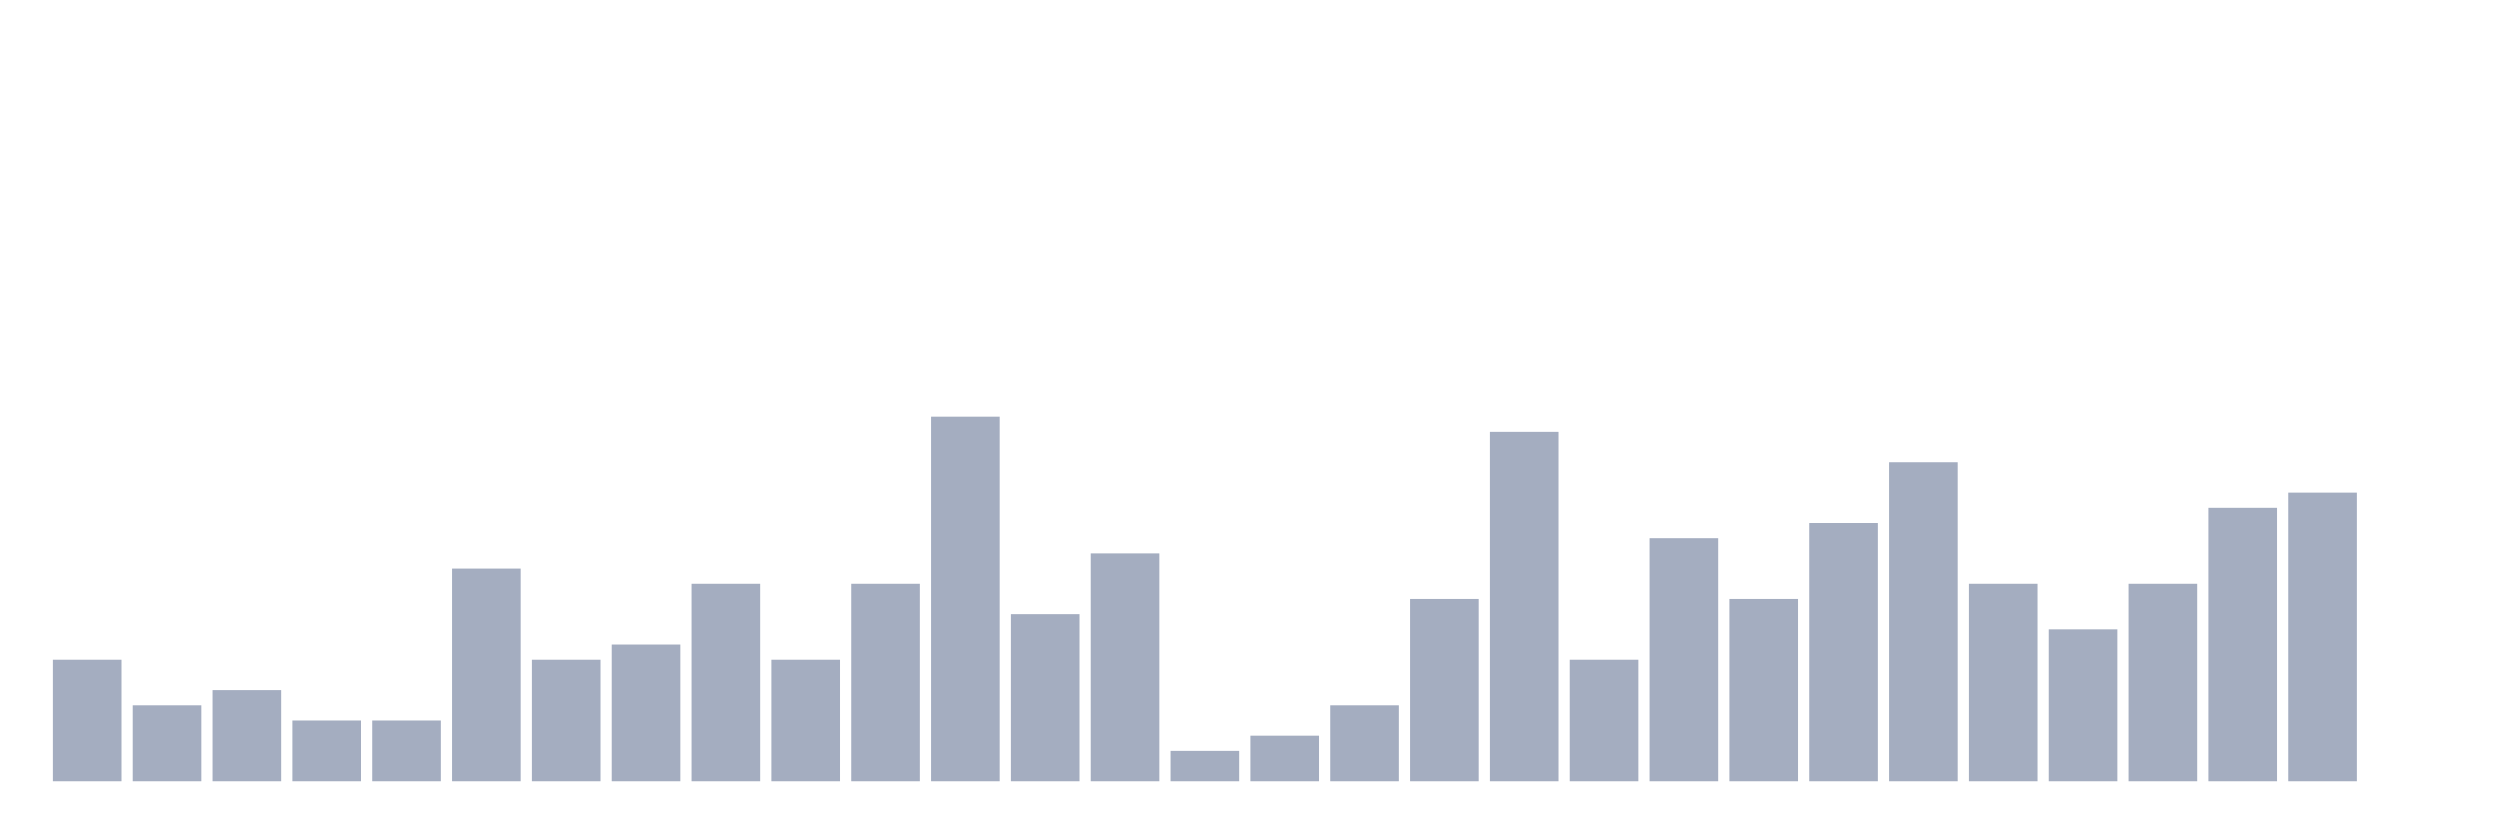
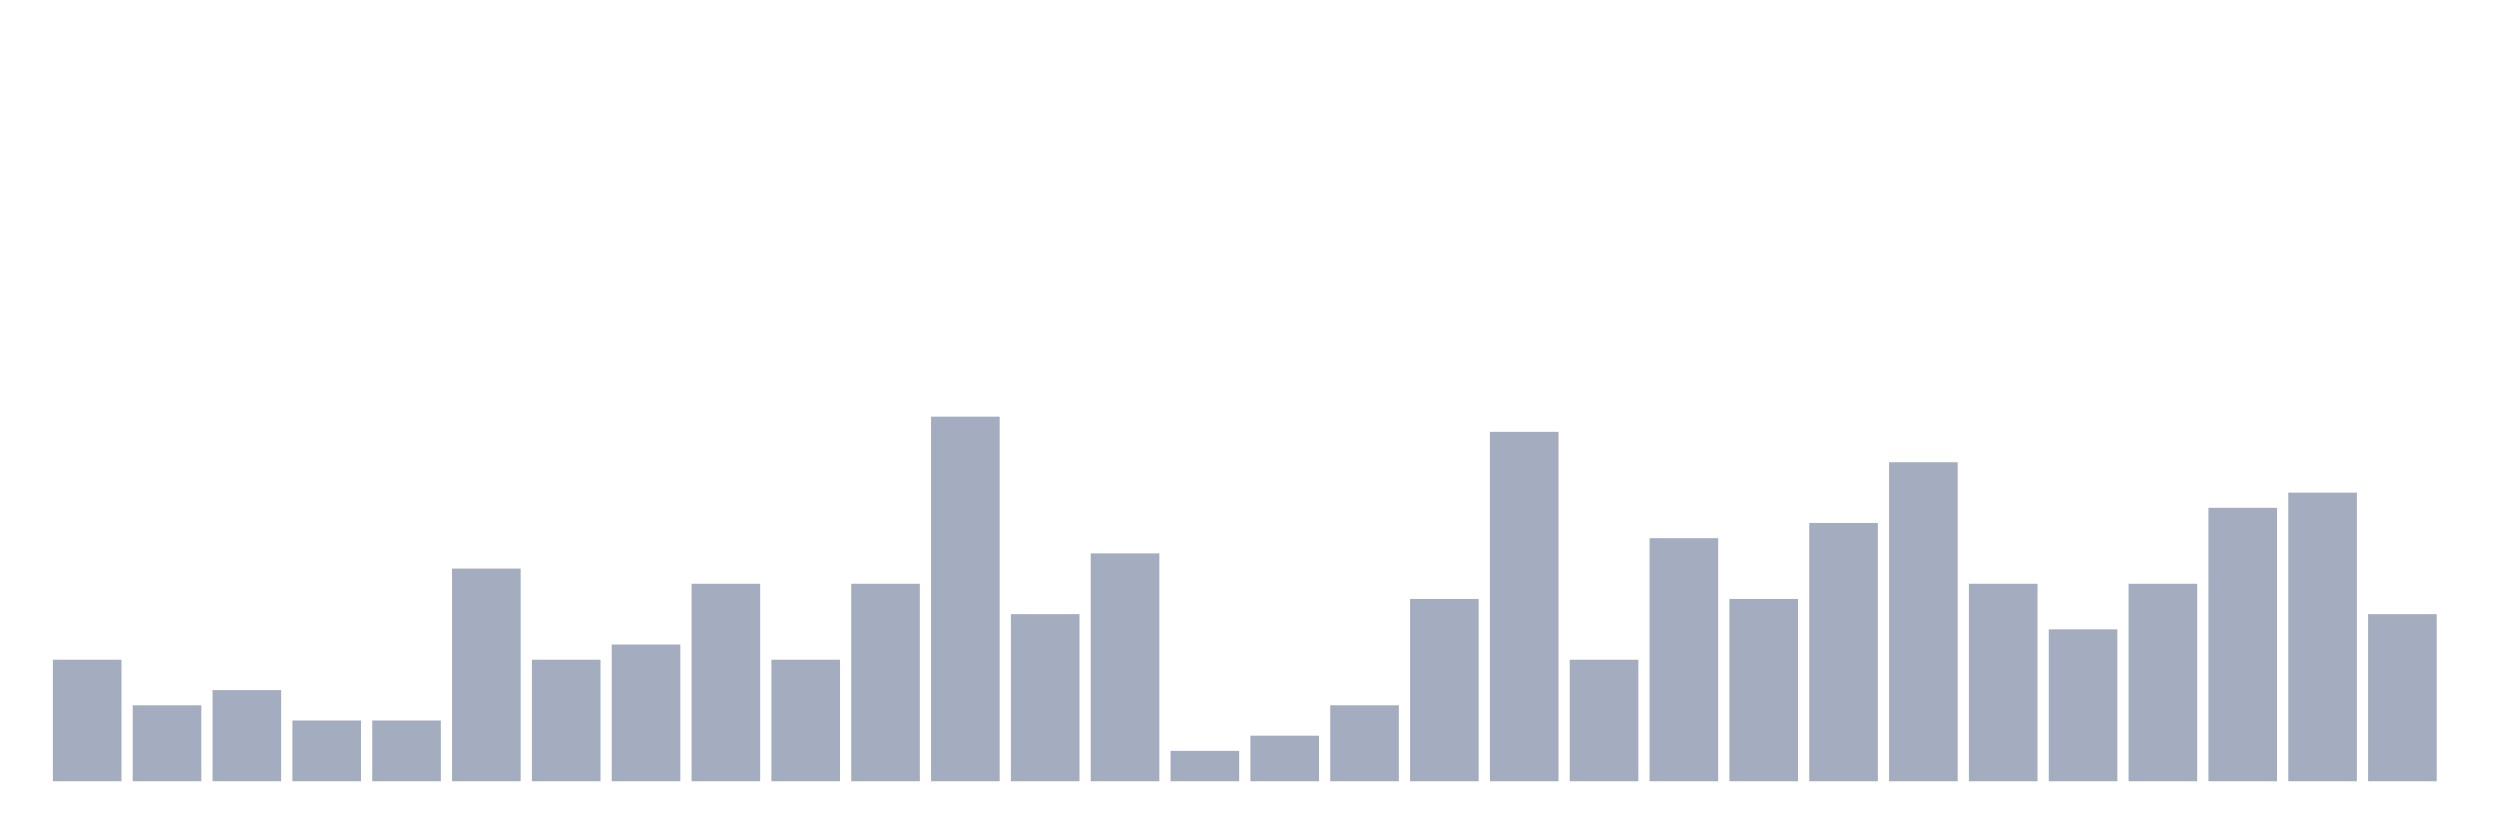
<svg xmlns="http://www.w3.org/2000/svg" viewBox="0 0 480 160">
  <g transform="translate(10,10)">
    <rect class="bar" x="0.153" width="13.175" y="116.667" height="23.333" fill="rgb(164,173,192)" />
    <rect class="bar" x="15.482" width="13.175" y="125.417" height="14.583" fill="rgb(164,173,192)" />
    <rect class="bar" x="30.81" width="13.175" y="122.5" height="17.5" fill="rgb(164,173,192)" />
    <rect class="bar" x="46.138" width="13.175" y="128.333" height="11.667" fill="rgb(164,173,192)" />
    <rect class="bar" x="61.466" width="13.175" y="128.333" height="11.667" fill="rgb(164,173,192)" />
    <rect class="bar" x="76.794" width="13.175" y="99.167" height="40.833" fill="rgb(164,173,192)" />
    <rect class="bar" x="92.123" width="13.175" y="116.667" height="23.333" fill="rgb(164,173,192)" />
    <rect class="bar" x="107.451" width="13.175" y="113.75" height="26.25" fill="rgb(164,173,192)" />
    <rect class="bar" x="122.779" width="13.175" y="102.083" height="37.917" fill="rgb(164,173,192)" />
    <rect class="bar" x="138.107" width="13.175" y="116.667" height="23.333" fill="rgb(164,173,192)" />
    <rect class="bar" x="153.436" width="13.175" y="102.083" height="37.917" fill="rgb(164,173,192)" />
    <rect class="bar" x="168.764" width="13.175" y="70" height="70" fill="rgb(164,173,192)" />
    <rect class="bar" x="184.092" width="13.175" y="107.917" height="32.083" fill="rgb(164,173,192)" />
    <rect class="bar" x="199.42" width="13.175" y="96.25" height="43.75" fill="rgb(164,173,192)" />
    <rect class="bar" x="214.748" width="13.175" y="134.167" height="5.833" fill="rgb(164,173,192)" />
    <rect class="bar" x="230.077" width="13.175" y="131.25" height="8.75" fill="rgb(164,173,192)" />
    <rect class="bar" x="245.405" width="13.175" y="125.417" height="14.583" fill="rgb(164,173,192)" />
    <rect class="bar" x="260.733" width="13.175" y="105" height="35" fill="rgb(164,173,192)" />
    <rect class="bar" x="276.061" width="13.175" y="72.917" height="67.083" fill="rgb(164,173,192)" />
    <rect class="bar" x="291.39" width="13.175" y="116.667" height="23.333" fill="rgb(164,173,192)" />
    <rect class="bar" x="306.718" width="13.175" y="93.333" height="46.667" fill="rgb(164,173,192)" />
    <rect class="bar" x="322.046" width="13.175" y="105" height="35" fill="rgb(164,173,192)" />
    <rect class="bar" x="337.374" width="13.175" y="90.417" height="49.583" fill="rgb(164,173,192)" />
    <rect class="bar" x="352.702" width="13.175" y="78.75" height="61.25" fill="rgb(164,173,192)" />
    <rect class="bar" x="368.031" width="13.175" y="102.083" height="37.917" fill="rgb(164,173,192)" />
    <rect class="bar" x="383.359" width="13.175" y="110.833" height="29.167" fill="rgb(164,173,192)" />
    <rect class="bar" x="398.687" width="13.175" y="102.083" height="37.917" fill="rgb(164,173,192)" />
    <rect class="bar" x="414.015" width="13.175" y="87.5" height="52.5" fill="rgb(164,173,192)" />
    <rect class="bar" x="429.344" width="13.175" y="84.583" height="55.417" fill="rgb(164,173,192)" />
-     <rect class="bar" x="444.672" width="13.175" y="140" height="0" fill="rgb(164,173,192)" />
+     <rect class="bar" x="444.672" width="13.175" y="107.917" height="32.083" fill="rgb(164,173,192)" />
  </g>
</svg>
